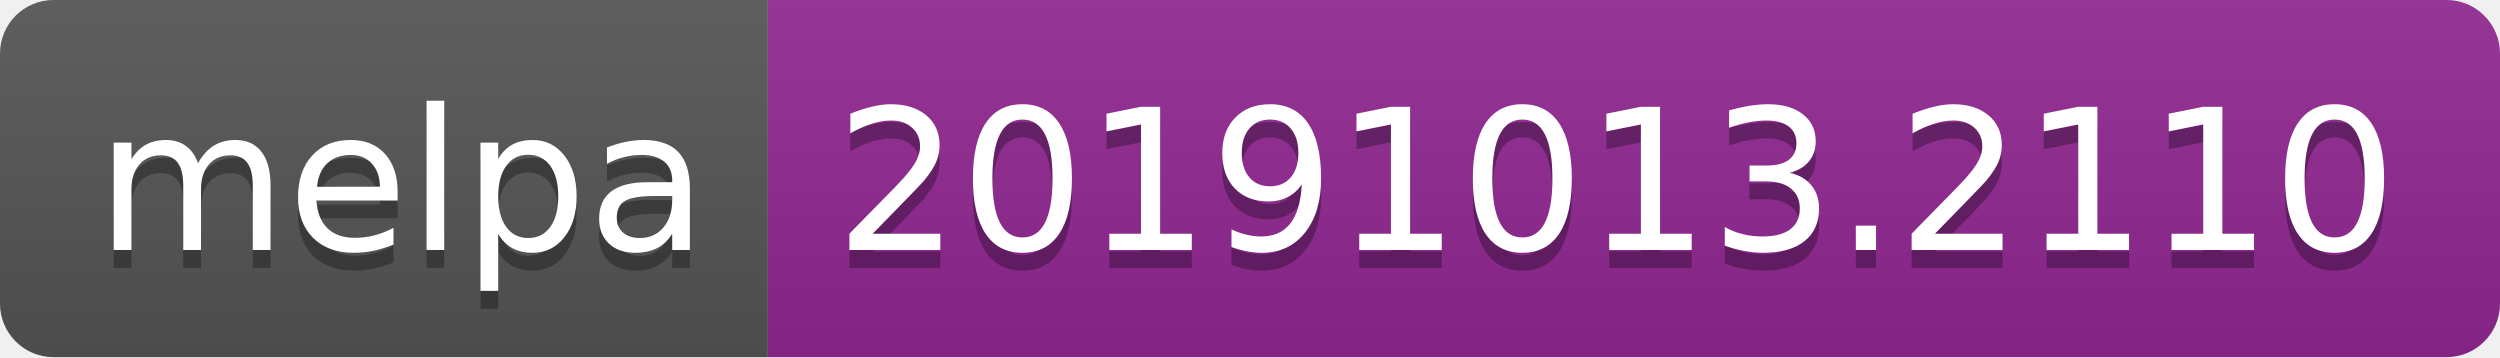
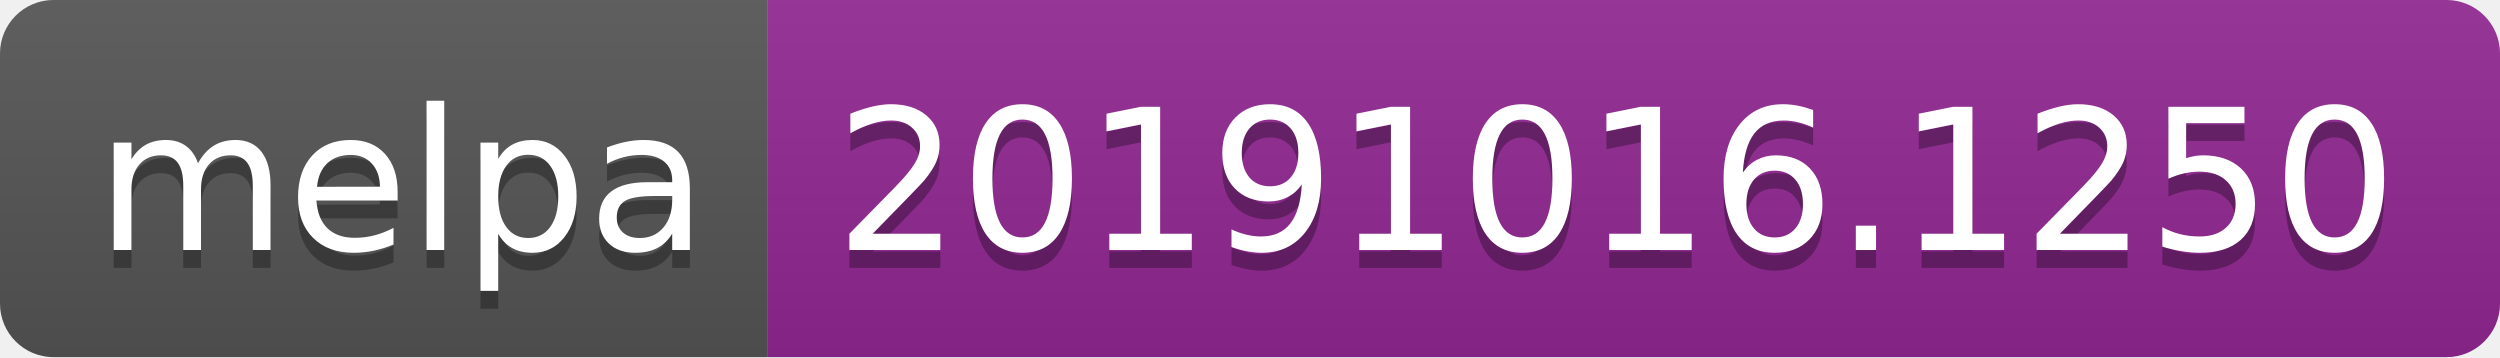
<svg xmlns="http://www.w3.org/2000/svg" width="140" height="20">
  <linearGradient id="b" x2="0" y2="100%">
    <stop offset="0" stop-color="#bbb" stop-opacity=".1" />
    <stop offset="1" stop-opacity=".1" />
  </linearGradient>
  <clipPath id="a">
    <rect width="140" height="20" rx="3" fill="#fff" />
  </clipPath>
  <g clip-path="url(#a)">
    <path fill="#555" d="M0 0h43v20H0z" />
    <path fill="#922793" d="M43 0h97v20H43z" />
    <path fill="url(#b)" d="M0 0h140v20H0z" />
  </g>
  <g fill="#fff" text-anchor="middle" font-family="DejaVu Sans,Verdana,Geneva,sans-serif" font-size="110">
    <text x="225" y="150" fill="#010101" fill-opacity=".3" transform="scale(.1)" textLength="330">melpa</text>
    <text x="225" y="140" transform="scale(.1)" textLength="330">melpa</text>
-     <text x="905" y="150" fill="#010101" fill-opacity=".3" transform="scale(.1)" textLength="870">20191013.2110</text>
-     <text x="905" y="140" transform="scale(.1)" textLength="870">20191013.2110</text>
+     <text x="905" y="150" fill="#010101" fill-opacity=".3" transform="scale(.1)" textLength="870">20191016.1250</text>
+     <text x="905" y="140" transform="scale(.1)" textLength="870">20191016.1250</text>
  </g>
</svg>
